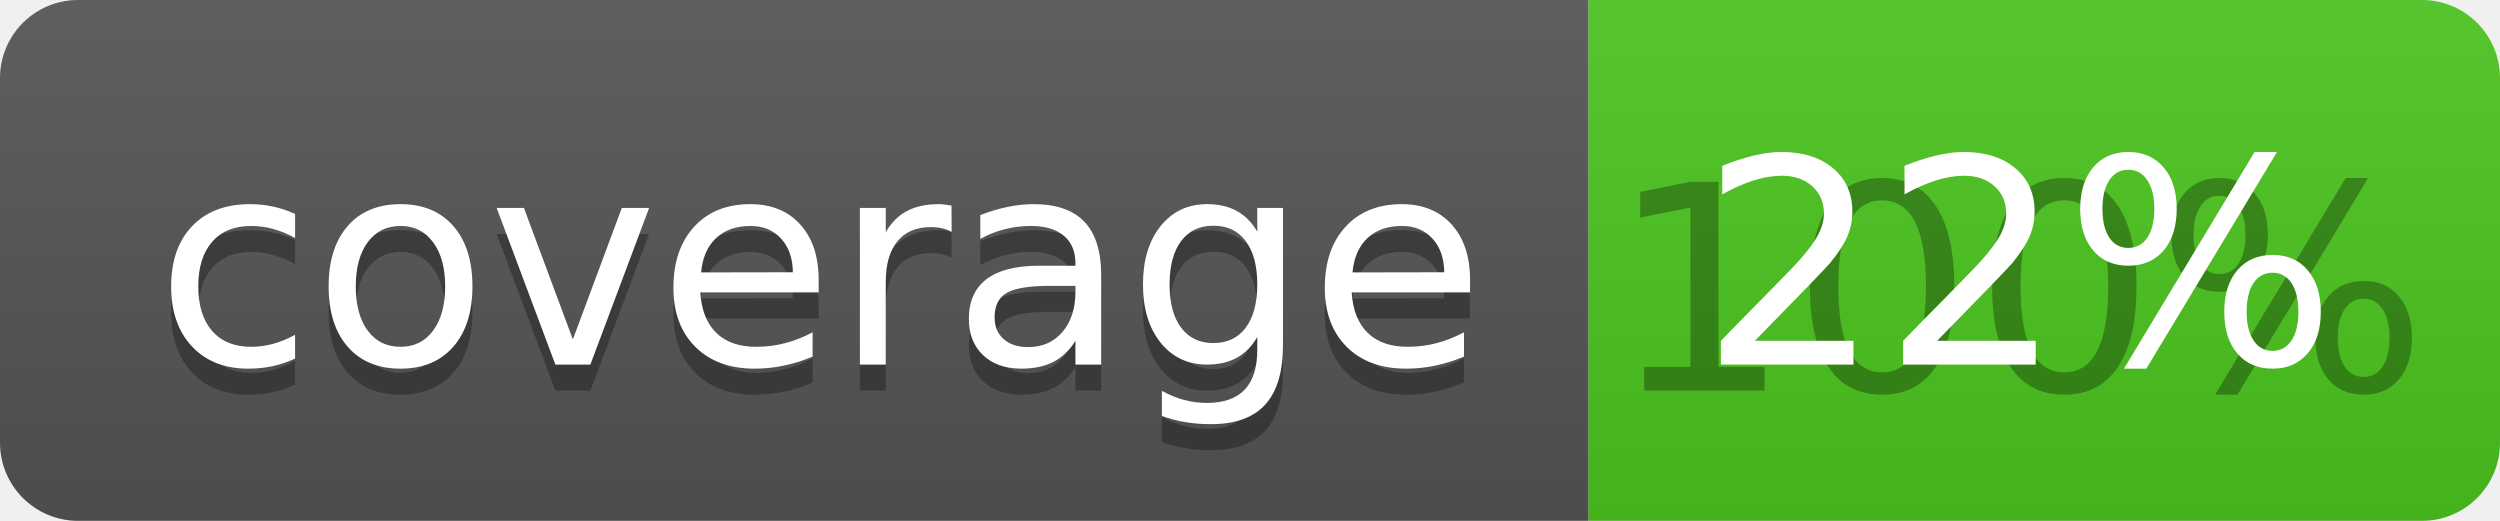
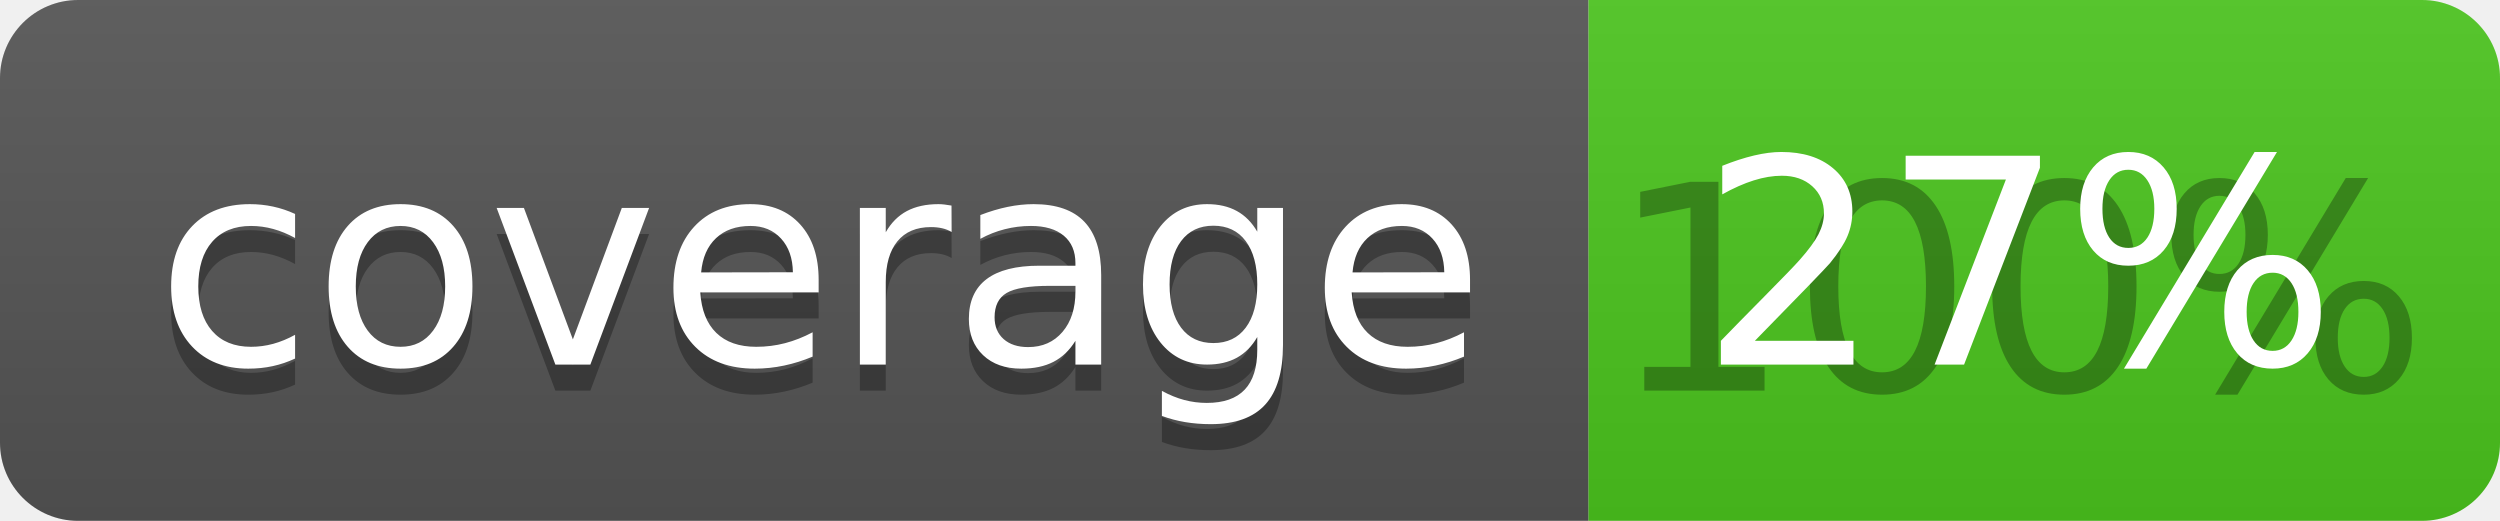
<svg xmlns="http://www.w3.org/2000/svg" width="96" height="20">
  <linearGradient id="b" x2="0" y2="100%">
    <stop offset="0" stop-color="#bbb" stop-opacity=".1" />
    <stop offset="1" stop-opacity=".1" />
  </linearGradient>
  <clipPath id="a">
    <rect width="96" height="20" rx="3" fill="#fff" />
  </clipPath>
  <g clip-path="url(#a)">
    <path fill="#555" d="M0 0h61v20H0z" />
    <path fill="#4CC61E" d="M61 0h35v20H61z" />
    <path fill="url(#b)" d="M0 0h96v20H0z" />
  </g>
  <g fill="#fff" text-anchor="middle" font-family="DejaVu Sans,Verdana,Geneva,sans-serif" font-size="110">
    <text x="315" y="150" fill="#010101" fill-opacity=".3" transform="scale(.1)" textLength="510">coverage</text>
    <text x="315" y="140" transform="scale(.1)" textLength="510">coverage</text>
    <text x="775" y="150" fill="#010101" fill-opacity=".3" transform="scale(.1)" textLength="250">100%</text>
-     <text x="775" y="140" transform="scale(.1)" textLength="250">22%</text>
+     <text x="775" y="140" transform="scale(.1)" textLength="250">27%</text>
  </g>
</svg>
